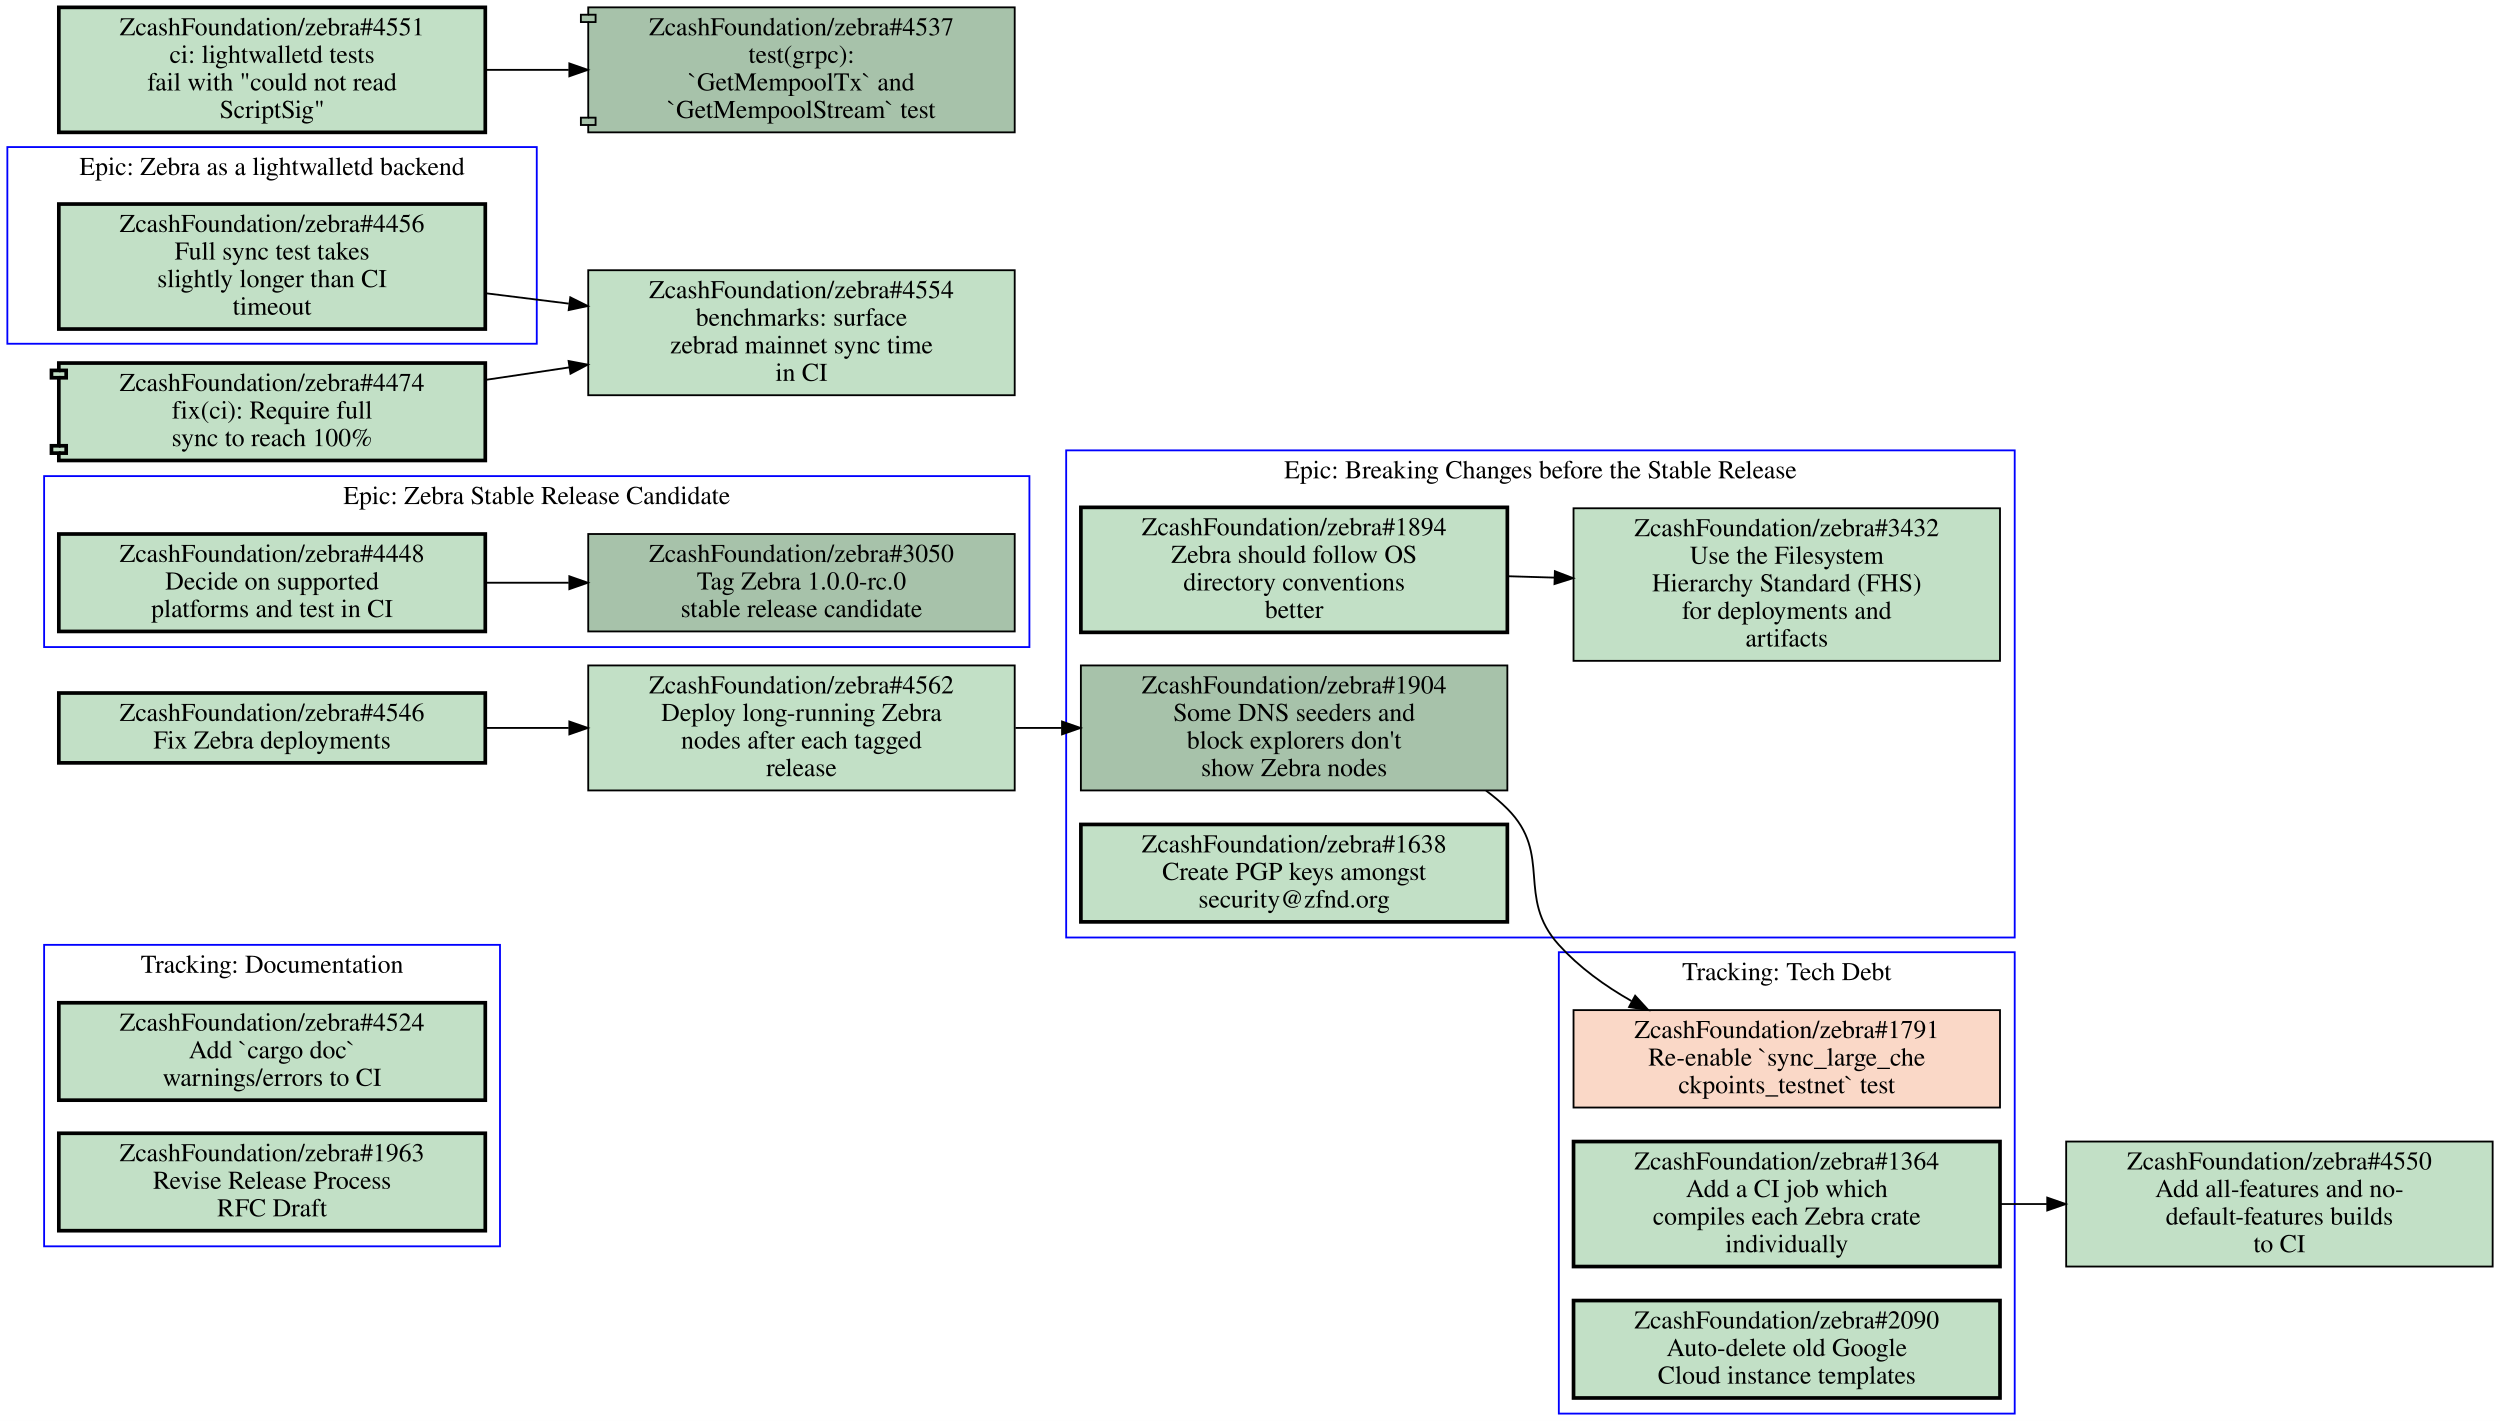
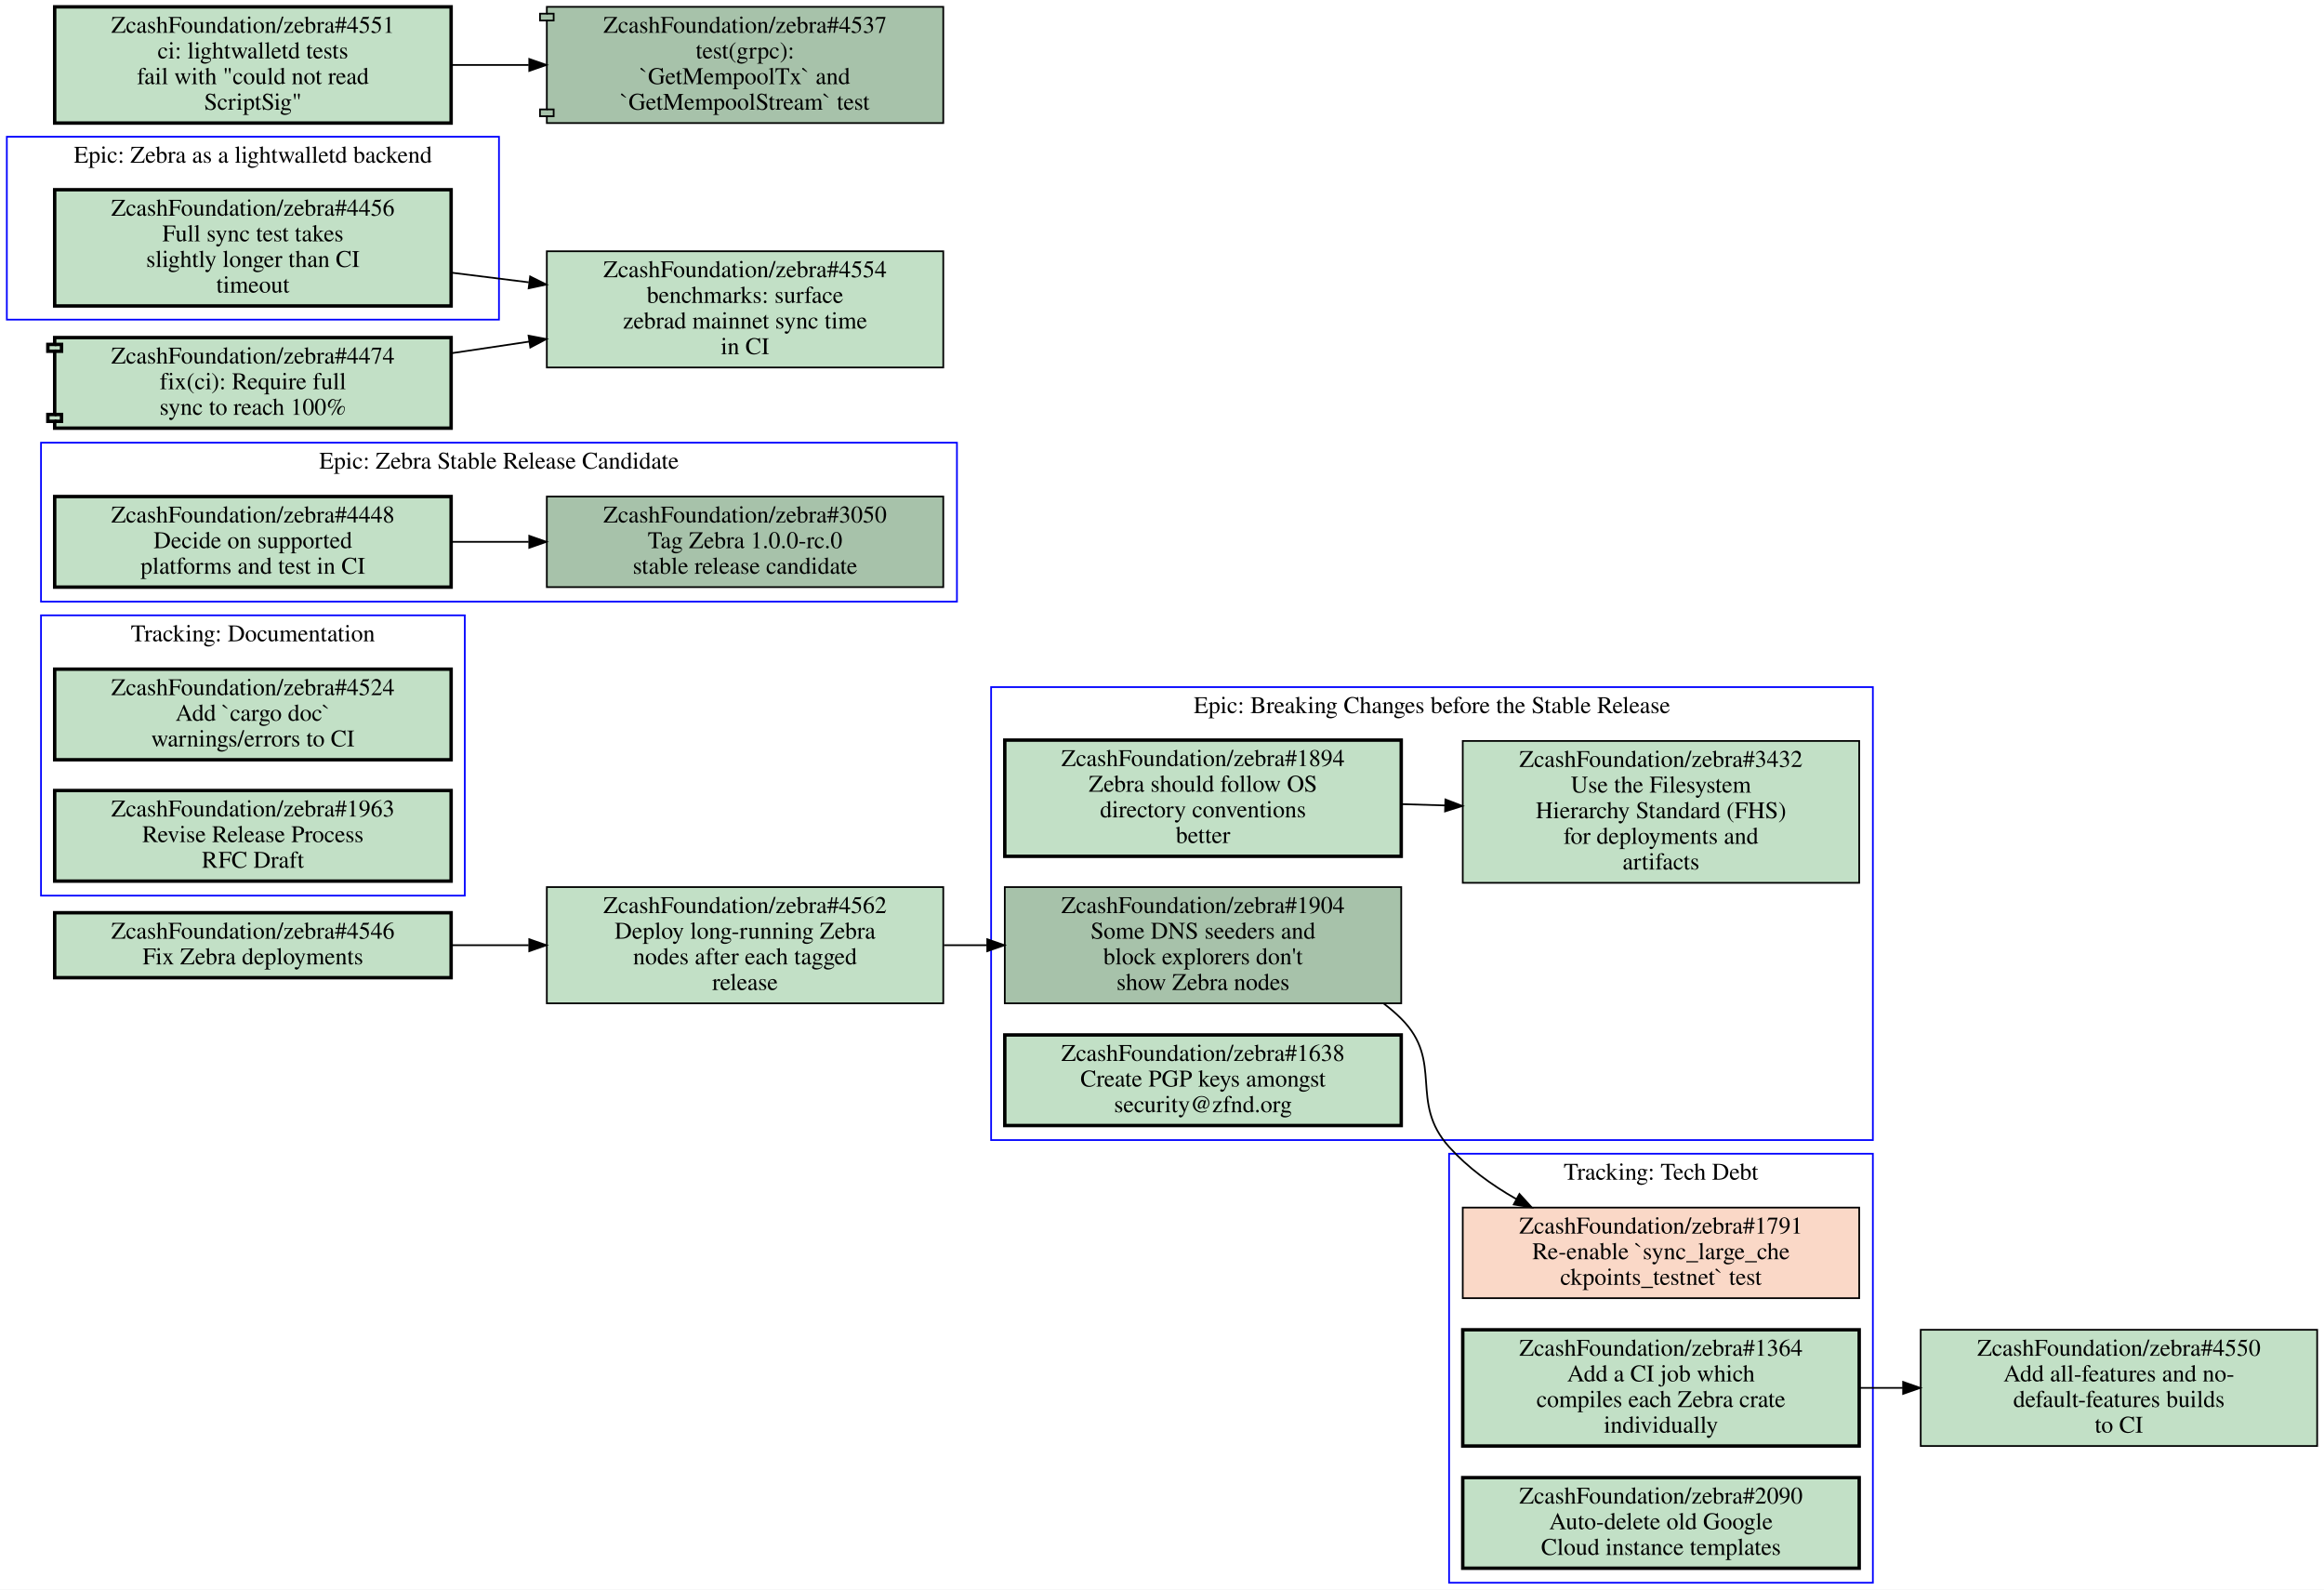
- <svg xmlns="http://www.w3.org/2000/svg" xmlns:xlink="http://www.w3.org/1999/xlink" width="1360pt" height="773pt" viewBox="0.00 0.00 1360.00 773.00">
-   <g id="graph0" class="graph" transform="scale(1 1) rotate(0) translate(4 769)">
-     <polygon fill="#ffffff" stroke="transparent" points="-4,4 -4,-769 1356,-769 1356,4 -4,4" />
+ <svg xmlns="http://www.w3.org/2000/svg" xmlns:xlink="http://www.w3.org/1999/xlink" width="1360pt" height="930pt" viewBox="0.00 0.00 1360.00 930.00">
+   <g id="graph0" class="graph" transform="scale(1 1) rotate(0) translate(4 926)">
+     <polygon fill="#ffffff" stroke="transparent" points="-4,4 -4,-926 1356,-926 1356,4 -4,4" />
    <g id="clust1" class="cluster">
-       <polygon fill="none" stroke="#0000ff" points="20,-91 20,-255 268,-255 268,-91 20,-91" />
-       <text text-anchor="middle" x="144" y="-239.8" font-family="Times,serif" font-size="14.00" fill="#000000">Tracking: Documentation</text>
+       <polygon fill="none" stroke="#0000ff" points="844,0 844,-251 1092,-251 1092,0 844,0" />
+       <text text-anchor="middle" x="968" y="-235.8" font-family="Times,serif" font-size="14.00" fill="#000000">Tracking: Tech Debt</text>
    </g>
    <g id="clust2" class="cluster">
-       <polygon fill="none" stroke="#0000ff" points="20,-417 20,-510 556,-510 556,-417 20,-417" />
-       <text text-anchor="middle" x="288" y="-494.8" font-family="Times,serif" font-size="14.00" fill="#000000">Epic: Zebra Stable Release Candidate</text>
+       <polygon fill="none" stroke="#0000ff" points="20,-402 20,-566 268,-566 268,-402 20,-402" />
+       <text text-anchor="middle" x="144" y="-550.8" font-family="Times,serif" font-size="14.00" fill="#000000">Tracking: Documentation</text>
    </g>
    <g id="clust3" class="cluster">
      <polygon fill="none" stroke="#0000ff" points="576,-259 576,-524 1092,-524 1092,-259 576,-259" />
      <text text-anchor="middle" x="834" y="-508.8" font-family="Times,serif" font-size="14.00" fill="#000000">Epic: Breaking Changes before the Stable Release</text>
    </g>
    <g id="clust4" class="cluster">
-       <polygon fill="none" stroke="#0000ff" points="0,-582 0,-689 288,-689 288,-582 0,-582" />
-       <text text-anchor="middle" x="144" y="-673.8" font-family="Times,serif" font-size="14.00" fill="#000000">Epic: Zebra as a lightwalletd backend</text>
+       <polygon fill="none" stroke="#0000ff" points="20,-574 20,-667 556,-667 556,-574 20,-574" />
+       <text text-anchor="middle" x="288" y="-651.8" font-family="Times,serif" font-size="14.00" fill="#000000">Epic: Zebra Stable Release Candidate</text>
    </g>
    <g id="clust5" class="cluster">
-       <polygon fill="none" stroke="#0000ff" points="844,0 844,-251 1092,-251 1092,0 844,0" />
-       <text text-anchor="middle" x="968" y="-235.8" font-family="Times,serif" font-size="14.00" fill="#000000">Tracking: Tech Debt</text>
-     </g>
-     <g id="node1" class="node open">
+       <polygon fill="none" stroke="#0000ff" points="0,-739 0,-846 288,-846 288,-739 0,-739" />
+       <text text-anchor="middle" x="144" y="-830.8" font-family="Times,serif" font-size="14.00" fill="#000000">Epic: Zebra as a lightwalletd backend</text>
+     </g>
+     <g id="node1" class="node closed">
      <g id="a_node1">
-         <a xlink:href="https://github.com/ZcashFoundation/zebra/issues/4524" xlink:title="ZcashFoundation/zebra#4524&#10;Add `cargo doc`&#10;warnings/errors to CI" target="_blank">
-           <polygon fill="#c2e0c6" stroke="#000000" stroke-width="2" points="260,-223.5 28,-223.5 28,-170.5 260,-170.5 260,-223.5" />
-           <text text-anchor="middle" x="144" y="-208.3" font-family="Times,serif" font-size="14.00" fill="#000000">ZcashFoundation/zebra#4524</text>
-           <text text-anchor="middle" x="144" y="-193.3" font-family="Times,serif" font-size="14.00" fill="#000000">Add `cargo doc`</text>
-           <text text-anchor="middle" x="144" y="-178.3" font-family="Times,serif" font-size="14.00" fill="#000000">warnings/errors to CI</text>
-         </a>
-       </g>
-     </g>
-     <g id="node2" class="node open">
-       <g id="a_node2">
-         <a xlink:href="https://github.com/ZcashFoundation/zebra/issues/1963" xlink:title="ZcashFoundation/zebra#1963&#10;Revise Release Process&#10;RFC Draft" target="_blank">
-           <polygon fill="#c2e0c6" stroke="#000000" stroke-width="2" points="260,-152.5 28,-152.5 28,-99.5 260,-99.5 260,-152.5" />
-           <text text-anchor="middle" x="144" y="-137.3" font-family="Times,serif" font-size="14.00" fill="#000000">ZcashFoundation/zebra#1963</text>
-           <text text-anchor="middle" x="144" y="-122.3" font-family="Times,serif" font-size="14.00" fill="#000000">Revise Release Process</text>
-           <text text-anchor="middle" x="144" y="-107.3" font-family="Times,serif" font-size="14.00" fill="#000000">RFC Draft</text>
-         </a>
-       </g>
-     </g>
-     <g id="node3" class="node open">
-       <g id="a_node3">
-         <a xlink:href="https://github.com/ZcashFoundation/zebra/issues/3050" xlink:title="ZcashFoundation/zebra#3050&#10;Tag Zebra 1.0.0-rc.0&#10;stable release candidate" target="_blank">
-           <polygon fill="#a7c2aa" stroke="#000000" points="548,-478.5 316,-478.5 316,-425.5 548,-425.5 548,-478.5" />
-           <text text-anchor="middle" x="432" y="-463.3" font-family="Times,serif" font-size="14.00" fill="#000000">ZcashFoundation/zebra#3050</text>
-           <text text-anchor="middle" x="432" y="-448.3" font-family="Times,serif" font-size="14.00" fill="#000000">Tag Zebra 1.0.0-rc.0</text>
-           <text text-anchor="middle" x="432" y="-433.3" font-family="Times,serif" font-size="14.00" fill="#000000">stable release candidate</text>
-         </a>
-       </g>
-     </g>
-     <g id="node4" class="node open">
-       <g id="a_node4">
-         <a xlink:href="https://github.com/ZcashFoundation/zebra/issues/4448" xlink:title="ZcashFoundation/zebra#4448&#10;Decide on supported&#10;platforms and test in CI" target="_blank">
-           <polygon fill="#c2e0c6" stroke="#000000" stroke-width="2" points="260,-478.5 28,-478.5 28,-425.5 260,-425.5 260,-478.5" />
-           <text text-anchor="middle" x="144" y="-463.3" font-family="Times,serif" font-size="14.00" fill="#000000">ZcashFoundation/zebra#4448</text>
-           <text text-anchor="middle" x="144" y="-448.3" font-family="Times,serif" font-size="14.00" fill="#000000">Decide on supported</text>
-           <text text-anchor="middle" x="144" y="-433.3" font-family="Times,serif" font-size="14.00" fill="#000000">platforms and test in CI</text>
-         </a>
-       </g>
-     </g>
-     <g id="edge1" class="edge">
-       <path fill="none" stroke="#000000" d="M260.31,-452C275.15,-452 290.4,-452 305.39,-452" />
-       <polygon fill="#000000" stroke="#000000" points="305.72,-455.5 315.72,-452 305.72,-448.5 305.72,-455.5" />
-     </g>
-     <g id="node5" class="node open">
-       <g id="a_node5">
-         <a xlink:href="https://github.com/ZcashFoundation/zebra/issues/1894" xlink:title="ZcashFoundation/zebra#1894&#10;Zebra should follow OS&#10;directory conventions&#10;better" target="_blank">
-           <polygon fill="#c2e0c6" stroke="#000000" stroke-width="2" points="816,-493 584,-493 584,-425 816,-425 816,-493" />
-           <text text-anchor="middle" x="700" y="-477.8" font-family="Times,serif" font-size="14.00" fill="#000000">ZcashFoundation/zebra#1894</text>
-           <text text-anchor="middle" x="700" y="-462.8" font-family="Times,serif" font-size="14.00" fill="#000000">Zebra should follow OS</text>
-           <text text-anchor="middle" x="700" y="-447.8" font-family="Times,serif" font-size="14.00" fill="#000000">directory conventions</text>
-           <text text-anchor="middle" x="700" y="-432.8" font-family="Times,serif" font-size="14.00" fill="#000000">better</text>
-         </a>
-       </g>
-     </g>
-     <g id="node6" class="node open">
-       <g id="a_node6">
-         <a xlink:href="https://github.com/ZcashFoundation/zebra/issues/3432" xlink:title="ZcashFoundation/zebra#3432&#10;Use the Filesystem&#10;Hierarchy Standard (FHS)&#10;for deployments and&#10;artifacts" target="_blank">
-           <polygon fill="#c2e0c6" stroke="#000000" points="1084,-492.5 852,-492.5 852,-409.5 1084,-409.5 1084,-492.5" />
-           <text text-anchor="middle" x="968" y="-477.3" font-family="Times,serif" font-size="14.00" fill="#000000">ZcashFoundation/zebra#3432</text>
-           <text text-anchor="middle" x="968" y="-462.3" font-family="Times,serif" font-size="14.00" fill="#000000">Use the Filesystem</text>
-           <text text-anchor="middle" x="968" y="-447.3" font-family="Times,serif" font-size="14.00" fill="#000000">Hierarchy Standard (FHS)</text>
-           <text text-anchor="middle" x="968" y="-432.3" font-family="Times,serif" font-size="14.00" fill="#000000">for deployments and</text>
-           <text text-anchor="middle" x="968" y="-417.3" font-family="Times,serif" font-size="14.00" fill="#000000">artifacts</text>
-         </a>
-       </g>
-     </g>
-     <g id="edge2" class="edge">
-       <path fill="none" stroke="#000000" d="M816.38,-455.53C824.71,-455.28 833.14,-455.03 841.53,-454.78" />
-       <polygon fill="#000000" stroke="#000000" points="841.851,-458.272 851.74,-454.47 841.638,-451.275 841.851,-458.272" />
-     </g>
-     <g id="node7" class="node open">
-       <g id="a_node7">
-         <a xlink:href="https://github.com/ZcashFoundation/zebra/issues/1904" xlink:title="ZcashFoundation/zebra#1904&#10;Some DNS seeders and&#10;block explorers don't&#10;show Zebra nodes" target="_blank">
-           <polygon fill="#a7c2aa" stroke="#000000" points="816,-407 584,-407 584,-339 816,-339 816,-407" />
-           <text text-anchor="middle" x="700" y="-391.8" font-family="Times,serif" font-size="14.00" fill="#000000">ZcashFoundation/zebra#1904</text>
-           <text text-anchor="middle" x="700" y="-376.8" font-family="Times,serif" font-size="14.00" fill="#000000">Some DNS seeders and</text>
-           <text text-anchor="middle" x="700" y="-361.8" font-family="Times,serif" font-size="14.00" fill="#000000">block explorers don't</text>
-           <text text-anchor="middle" x="700" y="-346.8" font-family="Times,serif" font-size="14.00" fill="#000000">show Zebra nodes</text>
-         </a>
-       </g>
-     </g>
-     <g id="node10" class="node closed">
-       <g id="a_node10">
        <a xlink:href="https://github.com/ZcashFoundation/zebra/issues/1791" xlink:title="ZcashFoundation/zebra#1791&#10;Re-enable `sync_large_che&#10;ckpoints_testnet` test" target="_blank">
          <polygon fill="#fad8c7" stroke="#000000" points="1084,-219.5 852,-219.5 852,-166.5 1084,-166.5 1084,-219.5" />
          <text text-anchor="middle" x="968" y="-204.3" font-family="Times,serif" font-size="14.00" fill="#000000">ZcashFoundation/zebra#1791</text>
          <text text-anchor="middle" x="968" y="-189.3" font-family="Times,serif" font-size="14.00" fill="#000000">Re-enable `sync_large_che</text>
          <text text-anchor="middle" x="968" y="-174.3" font-family="Times,serif" font-size="14.00" fill="#000000">ckpoints_testnet` test</text>
        </a>
      </g>
    </g>
-     <g id="edge4" class="edge">
-       <path fill="none" stroke="#000000" d="M804.39,-338.9C808.52,-335.87 812.42,-332.58 816,-329 840.85,-304.12 820.43,-281.1 844,-255 855.02,-242.8 868.99,-232.69 883.55,-224.43" />
-       <polygon fill="#000000" stroke="#000000" points="885.524,-227.342 892.67,-219.52 882.206,-221.179 885.524,-227.342" />
-     </g>
-     <g id="node8" class="node open">
-       <g id="a_node8">
-         <a xlink:href="https://github.com/ZcashFoundation/zebra/issues/1638" xlink:title="ZcashFoundation/zebra#1638&#10;Create PGP keys amongst&#10;security@zfnd.org" target="_blank">
-           <polygon fill="#c2e0c6" stroke="#000000" stroke-width="2" points="816,-320.5 584,-320.5 584,-267.5 816,-267.5 816,-320.5" />
-           <text text-anchor="middle" x="700" y="-305.3" font-family="Times,serif" font-size="14.00" fill="#000000">ZcashFoundation/zebra#1638</text>
-           <text text-anchor="middle" x="700" y="-290.3" font-family="Times,serif" font-size="14.00" fill="#000000">Create PGP keys amongst</text>
-           <text text-anchor="middle" x="700" y="-275.3" font-family="Times,serif" font-size="14.00" fill="#000000">security@zfnd.org</text>
-         </a>
-       </g>
-     </g>
-     <g id="node9" class="node open">
-       <g id="a_node9">
-         <a xlink:href="https://github.com/ZcashFoundation/zebra/issues/4456" xlink:title="ZcashFoundation/zebra#4456&#10;Full sync test takes&#10;slightly longer than CI&#10;timeout" target="_blank">
-           <polygon fill="#c2e0c6" stroke="#000000" stroke-width="2" points="260,-658 28,-658 28,-590 260,-590 260,-658" />
-           <text text-anchor="middle" x="144" y="-642.8" font-family="Times,serif" font-size="14.00" fill="#000000">ZcashFoundation/zebra#4456</text>
-           <text text-anchor="middle" x="144" y="-627.8" font-family="Times,serif" font-size="14.00" fill="#000000">Full sync test takes</text>
-           <text text-anchor="middle" x="144" y="-612.8" font-family="Times,serif" font-size="14.00" fill="#000000">slightly longer than CI</text>
-           <text text-anchor="middle" x="144" y="-597.8" font-family="Times,serif" font-size="14.00" fill="#000000">timeout</text>
-         </a>
-       </g>
-     </g>
-     <g id="node14" class="node open">
-       <g id="a_node14">
-         <a xlink:href="https://github.com/ZcashFoundation/zebra/issues/4554" xlink:title="ZcashFoundation/zebra#4554&#10;benchmarks: surface&#10;zebrad mainnet sync time&#10;in CI" target="_blank">
-           <polygon fill="#c2e0c6" stroke="#000000" points="548,-622 316,-622 316,-554 548,-554 548,-622" />
-           <text text-anchor="middle" x="432" y="-606.8" font-family="Times,serif" font-size="14.00" fill="#000000">ZcashFoundation/zebra#4554</text>
-           <text text-anchor="middle" x="432" y="-591.8" font-family="Times,serif" font-size="14.00" fill="#000000">benchmarks: surface</text>
-           <text text-anchor="middle" x="432" y="-576.8" font-family="Times,serif" font-size="14.00" fill="#000000">zebrad mainnet sync time</text>
-           <text text-anchor="middle" x="432" y="-561.8" font-family="Times,serif" font-size="14.00" fill="#000000">in CI</text>
-         </a>
-       </g>
-     </g>
-     <g id="edge5" class="edge">
-       <path fill="none" stroke="#000000" d="M260.31,-609.46C275.15,-607.61 290.4,-605.7 305.39,-603.83" />
-       <polygon fill="#000000" stroke="#000000" points="306.235,-607.251 315.72,-602.53 305.361,-600.306 306.235,-607.251" />
-     </g>
-     <g id="node11" class="node open">
-       <g id="a_node11">
+     <g id="node2" class="node open">
+       <g id="a_node2">
        <a xlink:href="https://github.com/ZcashFoundation/zebra/issues/1364" xlink:title="ZcashFoundation/zebra#1364&#10;Add a CI job which&#10;compiles each Zebra crate&#10;individually" target="_blank">
          <polygon fill="#c2e0c6" stroke="#000000" stroke-width="2" points="1084,-148 852,-148 852,-80 1084,-80 1084,-148" />
          <text text-anchor="middle" x="968" y="-132.8" font-family="Times,serif" font-size="14.00" fill="#000000">ZcashFoundation/zebra#1364</text>
          <text text-anchor="middle" x="968" y="-117.8" font-family="Times,serif" font-size="14.00" fill="#000000">Add a CI job which</text>
          <text text-anchor="middle" x="968" y="-102.8" font-family="Times,serif" font-size="14.00" fill="#000000">compiles each Zebra crate</text>
          <text text-anchor="middle" x="968" y="-87.8" font-family="Times,serif" font-size="14.00" fill="#000000">individually</text>
        </a>
      </g>
    </g>
    <g id="node13" class="node open">
      <g id="a_node13">
        <a xlink:href="https://github.com/ZcashFoundation/zebra/issues/4550" xlink:title="ZcashFoundation/zebra#4550&#10;Add all-features and no-&#10;default-features builds&#10;to CI" target="_blank">
          <polygon fill="#c2e0c6" stroke="#000000" points="1352,-148 1120,-148 1120,-80 1352,-80 1352,-148" />
          <text text-anchor="middle" x="1236" y="-132.8" font-family="Times,serif" font-size="14.00" fill="#000000">ZcashFoundation/zebra#4550</text>
          <text text-anchor="middle" x="1236" y="-117.8" font-family="Times,serif" font-size="14.00" fill="#000000">Add all-features and no-</text>
          <text text-anchor="middle" x="1236" y="-102.8" font-family="Times,serif" font-size="14.00" fill="#000000">default-features builds</text>
          <text text-anchor="middle" x="1236" y="-87.8" font-family="Times,serif" font-size="14.00" fill="#000000">to CI</text>
        </a>
      </g>
    </g>
    <g id="edge3" class="edge">
      <path fill="none" stroke="#000000" d="M1084.4,-114C1092.7,-114 1101.1,-114 1109.5,-114" />
      <polygon fill="#000000" stroke="#000000" points="1109.7,-117.5 1119.7,-114 1109.7,-110.5 1109.7,-117.5" />
    </g>
-     <g id="node12" class="node open">
-       <g id="a_node12">
+     <g id="node3" class="node open">
+       <g id="a_node3">
        <a xlink:href="https://github.com/ZcashFoundation/zebra/issues/2090" xlink:title="ZcashFoundation/zebra#2090&#10;Auto-delete old Google&#10;Cloud instance templates" target="_blank">
          <polygon fill="#c2e0c6" stroke="#000000" stroke-width="2" points="1084,-61.5 852,-61.5 852,-8.5 1084,-8.5 1084,-61.5" />
          <text text-anchor="middle" x="968" y="-46.3" font-family="Times,serif" font-size="14.00" fill="#000000">ZcashFoundation/zebra#2090</text>
          <text text-anchor="middle" x="968" y="-31.3" font-family="Times,serif" font-size="14.00" fill="#000000">Auto-delete old Google</text>
          <text text-anchor="middle" x="968" y="-16.3" font-family="Times,serif" font-size="14.00" fill="#000000">Cloud instance templates</text>
        </a>
      </g>
    </g>
+     <g id="node4" class="node open">
+       <g id="a_node4">
+         <a xlink:href="https://github.com/ZcashFoundation/zebra/issues/4524" xlink:title="ZcashFoundation/zebra#4524&#10;Add `cargo doc`&#10;warnings/errors to CI" target="_blank">
+           <polygon fill="#c2e0c6" stroke="#000000" stroke-width="2" points="260,-534.5 28,-534.5 28,-481.5 260,-481.5 260,-534.5" />
+           <text text-anchor="middle" x="144" y="-519.3" font-family="Times,serif" font-size="14.00" fill="#000000">ZcashFoundation/zebra#4524</text>
+           <text text-anchor="middle" x="144" y="-504.3" font-family="Times,serif" font-size="14.00" fill="#000000">Add `cargo doc`</text>
+           <text text-anchor="middle" x="144" y="-489.3" font-family="Times,serif" font-size="14.00" fill="#000000">warnings/errors to CI</text>
+         </a>
+       </g>
+     </g>
+     <g id="node5" class="node open">
+       <g id="a_node5">
+         <a xlink:href="https://github.com/ZcashFoundation/zebra/issues/1963" xlink:title="ZcashFoundation/zebra#1963&#10;Revise Release Process&#10;RFC Draft" target="_blank">
+           <polygon fill="#c2e0c6" stroke="#000000" stroke-width="2" points="260,-463.5 28,-463.5 28,-410.5 260,-410.5 260,-463.5" />
+           <text text-anchor="middle" x="144" y="-448.3" font-family="Times,serif" font-size="14.00" fill="#000000">ZcashFoundation/zebra#1963</text>
+           <text text-anchor="middle" x="144" y="-433.3" font-family="Times,serif" font-size="14.00" fill="#000000">Revise Release Process</text>
+           <text text-anchor="middle" x="144" y="-418.3" font-family="Times,serif" font-size="14.00" fill="#000000">RFC Draft</text>
+         </a>
+       </g>
+     </g>
+     <g id="node6" class="node open">
+       <g id="a_node6">
+         <a xlink:href="https://github.com/ZcashFoundation/zebra/issues/1894" xlink:title="ZcashFoundation/zebra#1894&#10;Zebra should follow OS&#10;directory conventions&#10;better" target="_blank">
+           <polygon fill="#c2e0c6" stroke="#000000" stroke-width="2" points="816,-493 584,-493 584,-425 816,-425 816,-493" />
+           <text text-anchor="middle" x="700" y="-477.8" font-family="Times,serif" font-size="14.00" fill="#000000">ZcashFoundation/zebra#1894</text>
+           <text text-anchor="middle" x="700" y="-462.8" font-family="Times,serif" font-size="14.00" fill="#000000">Zebra should follow OS</text>
+           <text text-anchor="middle" x="700" y="-447.8" font-family="Times,serif" font-size="14.00" fill="#000000">directory conventions</text>
+           <text text-anchor="middle" x="700" y="-432.8" font-family="Times,serif" font-size="14.00" fill="#000000">better</text>
+         </a>
+       </g>
+     </g>
+     <g id="node7" class="node open">
+       <g id="a_node7">
+         <a xlink:href="https://github.com/ZcashFoundation/zebra/issues/3432" xlink:title="ZcashFoundation/zebra#3432&#10;Use the Filesystem&#10;Hierarchy Standard (FHS)&#10;for deployments and&#10;artifacts" target="_blank">
+           <polygon fill="#c2e0c6" stroke="#000000" points="1084,-492.5 852,-492.5 852,-409.5 1084,-409.5 1084,-492.5" />
+           <text text-anchor="middle" x="968" y="-477.3" font-family="Times,serif" font-size="14.00" fill="#000000">ZcashFoundation/zebra#3432</text>
+           <text text-anchor="middle" x="968" y="-462.3" font-family="Times,serif" font-size="14.00" fill="#000000">Use the Filesystem</text>
+           <text text-anchor="middle" x="968" y="-447.3" font-family="Times,serif" font-size="14.00" fill="#000000">Hierarchy Standard (FHS)</text>
+           <text text-anchor="middle" x="968" y="-432.3" font-family="Times,serif" font-size="14.00" fill="#000000">for deployments and</text>
+           <text text-anchor="middle" x="968" y="-417.3" font-family="Times,serif" font-size="14.00" fill="#000000">artifacts</text>
+         </a>
+       </g>
+     </g>
+     <g id="edge1" class="edge">
+       <path fill="none" stroke="#000000" d="M816.38,-455.53C824.71,-455.28 833.14,-455.03 841.53,-454.78" />
+       <polygon fill="#000000" stroke="#000000" points="841.851,-458.272 851.74,-454.47 841.638,-451.275 841.851,-458.272" />
+     </g>
+     <g id="node8" class="node open">
+       <g id="a_node8">
+         <a xlink:href="https://github.com/ZcashFoundation/zebra/issues/1904" xlink:title="ZcashFoundation/zebra#1904&#10;Some DNS seeders and&#10;block explorers don't&#10;show Zebra nodes" target="_blank">
+           <polygon fill="#a7c2aa" stroke="#000000" points="816,-407 584,-407 584,-339 816,-339 816,-407" />
+           <text text-anchor="middle" x="700" y="-391.8" font-family="Times,serif" font-size="14.00" fill="#000000">ZcashFoundation/zebra#1904</text>
+           <text text-anchor="middle" x="700" y="-376.8" font-family="Times,serif" font-size="14.00" fill="#000000">Some DNS seeders and</text>
+           <text text-anchor="middle" x="700" y="-361.8" font-family="Times,serif" font-size="14.00" fill="#000000">block explorers don't</text>
+           <text text-anchor="middle" x="700" y="-346.8" font-family="Times,serif" font-size="14.00" fill="#000000">show Zebra nodes</text>
+         </a>
+       </g>
+     </g>
+     <g id="edge4" class="edge">
+       <path fill="none" stroke="#000000" d="M805.71,-338.87C809.36,-336.14 812.81,-333.19 816,-330 841.19,-304.87 820.21,-281.46 844,-255 854.93,-242.85 868.78,-232.78 883.24,-224.54" />
+       <polygon fill="#000000" stroke="#000000" points="885.162,-227.48 892.3,-219.65 881.838,-221.32 885.162,-227.48" />
+     </g>
+     <g id="node9" class="node open">
+       <g id="a_node9">
+         <a xlink:href="https://github.com/ZcashFoundation/zebra/issues/1638" xlink:title="ZcashFoundation/zebra#1638&#10;Create PGP keys amongst&#10;security@zfnd.org" target="_blank">
+           <polygon fill="#c2e0c6" stroke="#000000" stroke-width="2" points="816,-320.5 584,-320.5 584,-267.5 816,-267.5 816,-320.5" />
+           <text text-anchor="middle" x="700" y="-305.3" font-family="Times,serif" font-size="14.00" fill="#000000">ZcashFoundation/zebra#1638</text>
+           <text text-anchor="middle" x="700" y="-290.3" font-family="Times,serif" font-size="14.00" fill="#000000">Create PGP keys amongst</text>
+           <text text-anchor="middle" x="700" y="-275.3" font-family="Times,serif" font-size="14.00" fill="#000000">security@zfnd.org</text>
+         </a>
+       </g>
+     </g>
+     <g id="node10" class="node open">
+       <g id="a_node10">
+         <a xlink:href="https://github.com/ZcashFoundation/zebra/issues/3050" xlink:title="ZcashFoundation/zebra#3050&#10;Tag Zebra 1.0.0-rc.0&#10;stable release candidate" target="_blank">
+           <polygon fill="#a7c2aa" stroke="#000000" points="548,-635.5 316,-635.5 316,-582.5 548,-582.5 548,-635.5" />
+           <text text-anchor="middle" x="432" y="-620.3" font-family="Times,serif" font-size="14.00" fill="#000000">ZcashFoundation/zebra#3050</text>
+           <text text-anchor="middle" x="432" y="-605.3" font-family="Times,serif" font-size="14.00" fill="#000000">Tag Zebra 1.0.0-rc.0</text>
+           <text text-anchor="middle" x="432" y="-590.3" font-family="Times,serif" font-size="14.00" fill="#000000">stable release candidate</text>
+         </a>
+       </g>
+     </g>
+     <g id="node11" class="node open">
+       <g id="a_node11">
+         <a xlink:href="https://github.com/ZcashFoundation/zebra/issues/4448" xlink:title="ZcashFoundation/zebra#4448&#10;Decide on supported&#10;platforms and test in CI" target="_blank">
+           <polygon fill="#c2e0c6" stroke="#000000" stroke-width="2" points="260,-635.5 28,-635.5 28,-582.5 260,-582.5 260,-635.5" />
+           <text text-anchor="middle" x="144" y="-620.3" font-family="Times,serif" font-size="14.00" fill="#000000">ZcashFoundation/zebra#4448</text>
+           <text text-anchor="middle" x="144" y="-605.3" font-family="Times,serif" font-size="14.00" fill="#000000">Decide on supported</text>
+           <text text-anchor="middle" x="144" y="-590.3" font-family="Times,serif" font-size="14.00" fill="#000000">platforms and test in CI</text>
+         </a>
+       </g>
+     </g>
+     <g id="edge2" class="edge">
+       <path fill="none" stroke="#000000" d="M260.31,-609C275.15,-609 290.4,-609 305.39,-609" />
+       <polygon fill="#000000" stroke="#000000" points="305.72,-612.5 315.72,-609 305.72,-605.5 305.72,-612.5" />
+     </g>
+     <g id="node12" class="node open">
+       <g id="a_node12">
+         <a xlink:href="https://github.com/ZcashFoundation/zebra/issues/4456" xlink:title="ZcashFoundation/zebra#4456&#10;Full sync test takes&#10;slightly longer than CI&#10;timeout" target="_blank">
+           <polygon fill="#c2e0c6" stroke="#000000" stroke-width="2" points="260,-815 28,-815 28,-747 260,-747 260,-815" />
+           <text text-anchor="middle" x="144" y="-799.8" font-family="Times,serif" font-size="14.00" fill="#000000">ZcashFoundation/zebra#4456</text>
+           <text text-anchor="middle" x="144" y="-784.8" font-family="Times,serif" font-size="14.00" fill="#000000">Full sync test takes</text>
+           <text text-anchor="middle" x="144" y="-769.8" font-family="Times,serif" font-size="14.00" fill="#000000">slightly longer than CI</text>
+           <text text-anchor="middle" x="144" y="-754.8" font-family="Times,serif" font-size="14.00" fill="#000000">timeout</text>
+         </a>
+       </g>
+     </g>
+     <g id="node14" class="node open">
+       <g id="a_node14">
+         <a xlink:href="https://github.com/ZcashFoundation/zebra/issues/4554" xlink:title="ZcashFoundation/zebra#4554&#10;benchmarks: surface&#10;zebrad mainnet sync time&#10;in CI" target="_blank">
+           <polygon fill="#c2e0c6" stroke="#000000" points="548,-779 316,-779 316,-711 548,-711 548,-779" />
+           <text text-anchor="middle" x="432" y="-763.8" font-family="Times,serif" font-size="14.00" fill="#000000">ZcashFoundation/zebra#4554</text>
+           <text text-anchor="middle" x="432" y="-748.8" font-family="Times,serif" font-size="14.00" fill="#000000">benchmarks: surface</text>
+           <text text-anchor="middle" x="432" y="-733.8" font-family="Times,serif" font-size="14.00" fill="#000000">zebrad mainnet sync time</text>
+           <text text-anchor="middle" x="432" y="-718.8" font-family="Times,serif" font-size="14.00" fill="#000000">in CI</text>
+         </a>
+       </g>
+     </g>
+     <g id="edge5" class="edge">
+       <path fill="none" stroke="#000000" d="M260.31,-766.46C275.15,-764.61 290.4,-762.7 305.39,-760.83" />
+       <polygon fill="#000000" stroke="#000000" points="306.235,-764.251 315.72,-759.53 305.361,-757.306 306.235,-764.251" />
+     </g>
    <g id="node15" class="node open">
      <g id="a_node15">
        <a xlink:href="https://github.com/ZcashFoundation/zebra/pull/4474" xlink:title="ZcashFoundation/zebra#4474&#10;fix(ci): Require full&#10;sync to reach 100%" target="_blank">
-           <polygon fill="#c2e0c6" stroke="#000000" stroke-width="2" points="260,-571.5 28,-571.5 28,-567.5 24,-567.5 24,-563.5 28,-563.5 28,-526.5 24,-526.5 24,-522.5 28,-522.5 28,-518.5 260,-518.5 260,-571.5" />
-           <polyline fill="none" stroke="#000000" stroke-width="2" points="28,-567.5 32,-567.5 32,-563.5 28,-563.5 " />
-           <polyline fill="none" stroke="#000000" stroke-width="2" points="28,-526.5 32,-526.5 32,-522.5 28,-522.5 " />
-           <text text-anchor="middle" x="144" y="-556.3" font-family="Times,serif" font-size="14.00" fill="#000000">ZcashFoundation/zebra#4474</text>
-           <text text-anchor="middle" x="144" y="-541.3" font-family="Times,serif" font-size="14.00" fill="#000000">fix(ci): Require full</text>
-           <text text-anchor="middle" x="144" y="-526.3" font-family="Times,serif" font-size="14.00" fill="#000000">sync to reach 100%</text>
+           <polygon fill="#c2e0c6" stroke="#000000" stroke-width="2" points="260,-728.5 28,-728.5 28,-724.5 24,-724.5 24,-720.5 28,-720.5 28,-683.5 24,-683.5 24,-679.5 28,-679.5 28,-675.5 260,-675.5 260,-728.5" />
+           <polyline fill="none" stroke="#000000" stroke-width="2" points="28,-724.5 32,-724.5 32,-720.5 28,-720.5 " />
+           <polyline fill="none" stroke="#000000" stroke-width="2" points="28,-683.5 32,-683.5 32,-679.5 28,-679.5 " />
+           <text text-anchor="middle" x="144" y="-713.3" font-family="Times,serif" font-size="14.00" fill="#000000">ZcashFoundation/zebra#4474</text>
+           <text text-anchor="middle" x="144" y="-698.3" font-family="Times,serif" font-size="14.00" fill="#000000">fix(ci): Require full</text>
+           <text text-anchor="middle" x="144" y="-683.3" font-family="Times,serif" font-size="14.00" fill="#000000">sync to reach 100%</text>
        </a>
      </g>
    </g>
    <g id="edge6" class="edge">
-       <path fill="none" stroke="#000000" d="M260.31,-562.37C275.29,-564.6 290.69,-566.9 305.83,-569.16" />
-       <polygon fill="#000000" stroke="#000000" points="305.312,-572.621 315.72,-570.64 306.348,-565.698 305.312,-572.621" />
+       <path fill="none" stroke="#000000" d="M260.31,-719.37C275.29,-721.6 290.69,-723.9 305.83,-726.16" />
+       <polygon fill="#000000" stroke="#000000" points="305.312,-729.621 315.72,-727.64 306.348,-722.698 305.312,-729.621" />
    </g>
    <g id="node16" class="node open">
      <g id="a_node16">
        <a xlink:href="https://github.com/ZcashFoundation/zebra/issues/4551" xlink:title="ZcashFoundation/zebra#4551&#10;ci: lightwalletd tests&#10;fail with &quot;could not read&#10;ScriptSig&quot;" target="_blank">
-           <polygon fill="#c2e0c6" stroke="#000000" stroke-width="2" points="260,-765 28,-765 28,-697 260,-697 260,-765" />
-           <text text-anchor="middle" x="144" y="-749.8" font-family="Times,serif" font-size="14.00" fill="#000000">ZcashFoundation/zebra#4551</text>
-           <text text-anchor="middle" x="144" y="-734.8" font-family="Times,serif" font-size="14.00" fill="#000000">ci: lightwalletd tests</text>
-           <text text-anchor="middle" x="144" y="-719.8" font-family="Times,serif" font-size="14.00" fill="#000000">fail with "could not read</text>
-           <text text-anchor="middle" x="144" y="-704.8" font-family="Times,serif" font-size="14.00" fill="#000000">ScriptSig"</text>
+           <polygon fill="#c2e0c6" stroke="#000000" stroke-width="2" points="260,-922 28,-922 28,-854 260,-854 260,-922" />
+           <text text-anchor="middle" x="144" y="-906.8" font-family="Times,serif" font-size="14.00" fill="#000000">ZcashFoundation/zebra#4551</text>
+           <text text-anchor="middle" x="144" y="-891.8" font-family="Times,serif" font-size="14.00" fill="#000000">ci: lightwalletd tests</text>
+           <text text-anchor="middle" x="144" y="-876.8" font-family="Times,serif" font-size="14.00" fill="#000000">fail with "could not read</text>
+           <text text-anchor="middle" x="144" y="-861.8" font-family="Times,serif" font-size="14.00" fill="#000000">ScriptSig"</text>
        </a>
      </g>
    </g>
    <g id="node17" class="node open">
      <g id="a_node17">
        <a xlink:href="https://github.com/ZcashFoundation/zebra/pull/4537" xlink:title="ZcashFoundation/zebra#4537&#10;test(grpc):&#10;`GetMempoolTx` and&#10;`GetMempoolStream` test" target="_blank">
-           <polygon fill="#a7c2aa" stroke="#000000" points="548,-765 316,-765 316,-761 312,-761 312,-757 316,-757 316,-705 312,-705 312,-701 316,-701 316,-697 548,-697 548,-765" />
-           <polyline fill="none" stroke="#000000" points="316,-761 320,-761 320,-757 316,-757 " />
-           <polyline fill="none" stroke="#000000" points="316,-705 320,-705 320,-701 316,-701 " />
-           <text text-anchor="middle" x="432" y="-749.8" font-family="Times,serif" font-size="14.00" fill="#000000">ZcashFoundation/zebra#4537</text>
-           <text text-anchor="middle" x="432" y="-734.8" font-family="Times,serif" font-size="14.00" fill="#000000">test(grpc):</text>
-           <text text-anchor="middle" x="432" y="-719.8" font-family="Times,serif" font-size="14.00" fill="#000000">`GetMempoolTx` and</text>
-           <text text-anchor="middle" x="432" y="-704.8" font-family="Times,serif" font-size="14.00" fill="#000000">`GetMempoolStream` test</text>
+           <polygon fill="#a7c2aa" stroke="#000000" points="548,-922 316,-922 316,-918 312,-918 312,-914 316,-914 316,-862 312,-862 312,-858 316,-858 316,-854 548,-854 548,-922" />
+           <polyline fill="none" stroke="#000000" points="316,-918 320,-918 320,-914 316,-914 " />
+           <polyline fill="none" stroke="#000000" points="316,-862 320,-862 320,-858 316,-858 " />
+           <text text-anchor="middle" x="432" y="-906.8" font-family="Times,serif" font-size="14.00" fill="#000000">ZcashFoundation/zebra#4537</text>
+           <text text-anchor="middle" x="432" y="-891.8" font-family="Times,serif" font-size="14.00" fill="#000000">test(grpc):</text>
+           <text text-anchor="middle" x="432" y="-876.8" font-family="Times,serif" font-size="14.00" fill="#000000">`GetMempoolTx` and</text>
+           <text text-anchor="middle" x="432" y="-861.8" font-family="Times,serif" font-size="14.00" fill="#000000">`GetMempoolStream` test</text>
        </a>
      </g>
    </g>
    <g id="edge7" class="edge">
-       <path fill="none" stroke="#000000" d="M260.31,-731C275.15,-731 290.4,-731 305.39,-731" />
-       <polygon fill="#000000" stroke="#000000" points="305.72,-734.5 315.72,-731 305.72,-727.5 305.72,-734.5" />
+       <path fill="none" stroke="#000000" d="M260.31,-888C275.15,-888 290.4,-888 305.39,-888" />
+       <polygon fill="#000000" stroke="#000000" points="305.72,-891.5 315.72,-888 305.72,-884.5 305.72,-891.5" />
    </g>
    <g id="node18" class="node open">
      <g id="a_node18">
        <a xlink:href="https://github.com/ZcashFoundation/zebra/issues/4546" xlink:title="ZcashFoundation/zebra#4546&#10;Fix Zebra deployments" target="_blank">
          <polygon fill="#c2e0c6" stroke="#000000" stroke-width="2" points="260,-392 28,-392 28,-354 260,-354 260,-392" />
          <text text-anchor="middle" x="144" y="-376.8" font-family="Times,serif" font-size="14.00" fill="#000000">ZcashFoundation/zebra#4546</text>
          <text text-anchor="middle" x="144" y="-361.8" font-family="Times,serif" font-size="14.00" fill="#000000">Fix Zebra deployments</text>
        </a>
      </g>
    </g>
    <g id="node19" class="node open">
      <g id="a_node19">
        <a xlink:href="https://github.com/ZcashFoundation/zebra/issues/4562" xlink:title="ZcashFoundation/zebra#4562&#10;Deploy long-running Zebra&#10;nodes after each tagged&#10;release" target="_blank">
          <polygon fill="#c2e0c6" stroke="#000000" points="548,-407 316,-407 316,-339 548,-339 548,-407" />
          <text text-anchor="middle" x="432" y="-391.8" font-family="Times,serif" font-size="14.00" fill="#000000">ZcashFoundation/zebra#4562</text>
          <text text-anchor="middle" x="432" y="-376.8" font-family="Times,serif" font-size="14.00" fill="#000000">Deploy long-running Zebra</text>
          <text text-anchor="middle" x="432" y="-361.8" font-family="Times,serif" font-size="14.00" fill="#000000">nodes after each tagged</text>
          <text text-anchor="middle" x="432" y="-346.8" font-family="Times,serif" font-size="14.00" fill="#000000">release</text>
        </a>
      </g>
    </g>
    <g id="edge8" class="edge">
      <path fill="none" stroke="#000000" d="M260.31,-373C275.15,-373 290.4,-373 305.39,-373" />
      <polygon fill="#000000" stroke="#000000" points="305.72,-376.5 315.72,-373 305.72,-369.5 305.72,-376.5" />
    </g>
    <g id="edge9" class="edge">
      <path fill="none" stroke="#000000" d="M548.38,-373C556.71,-373 565.14,-373 573.53,-373" />
      <polygon fill="#000000" stroke="#000000" points="573.74,-376.5 583.74,-373 573.74,-369.5 573.74,-376.5" />
    </g>
  </g>
</svg>
